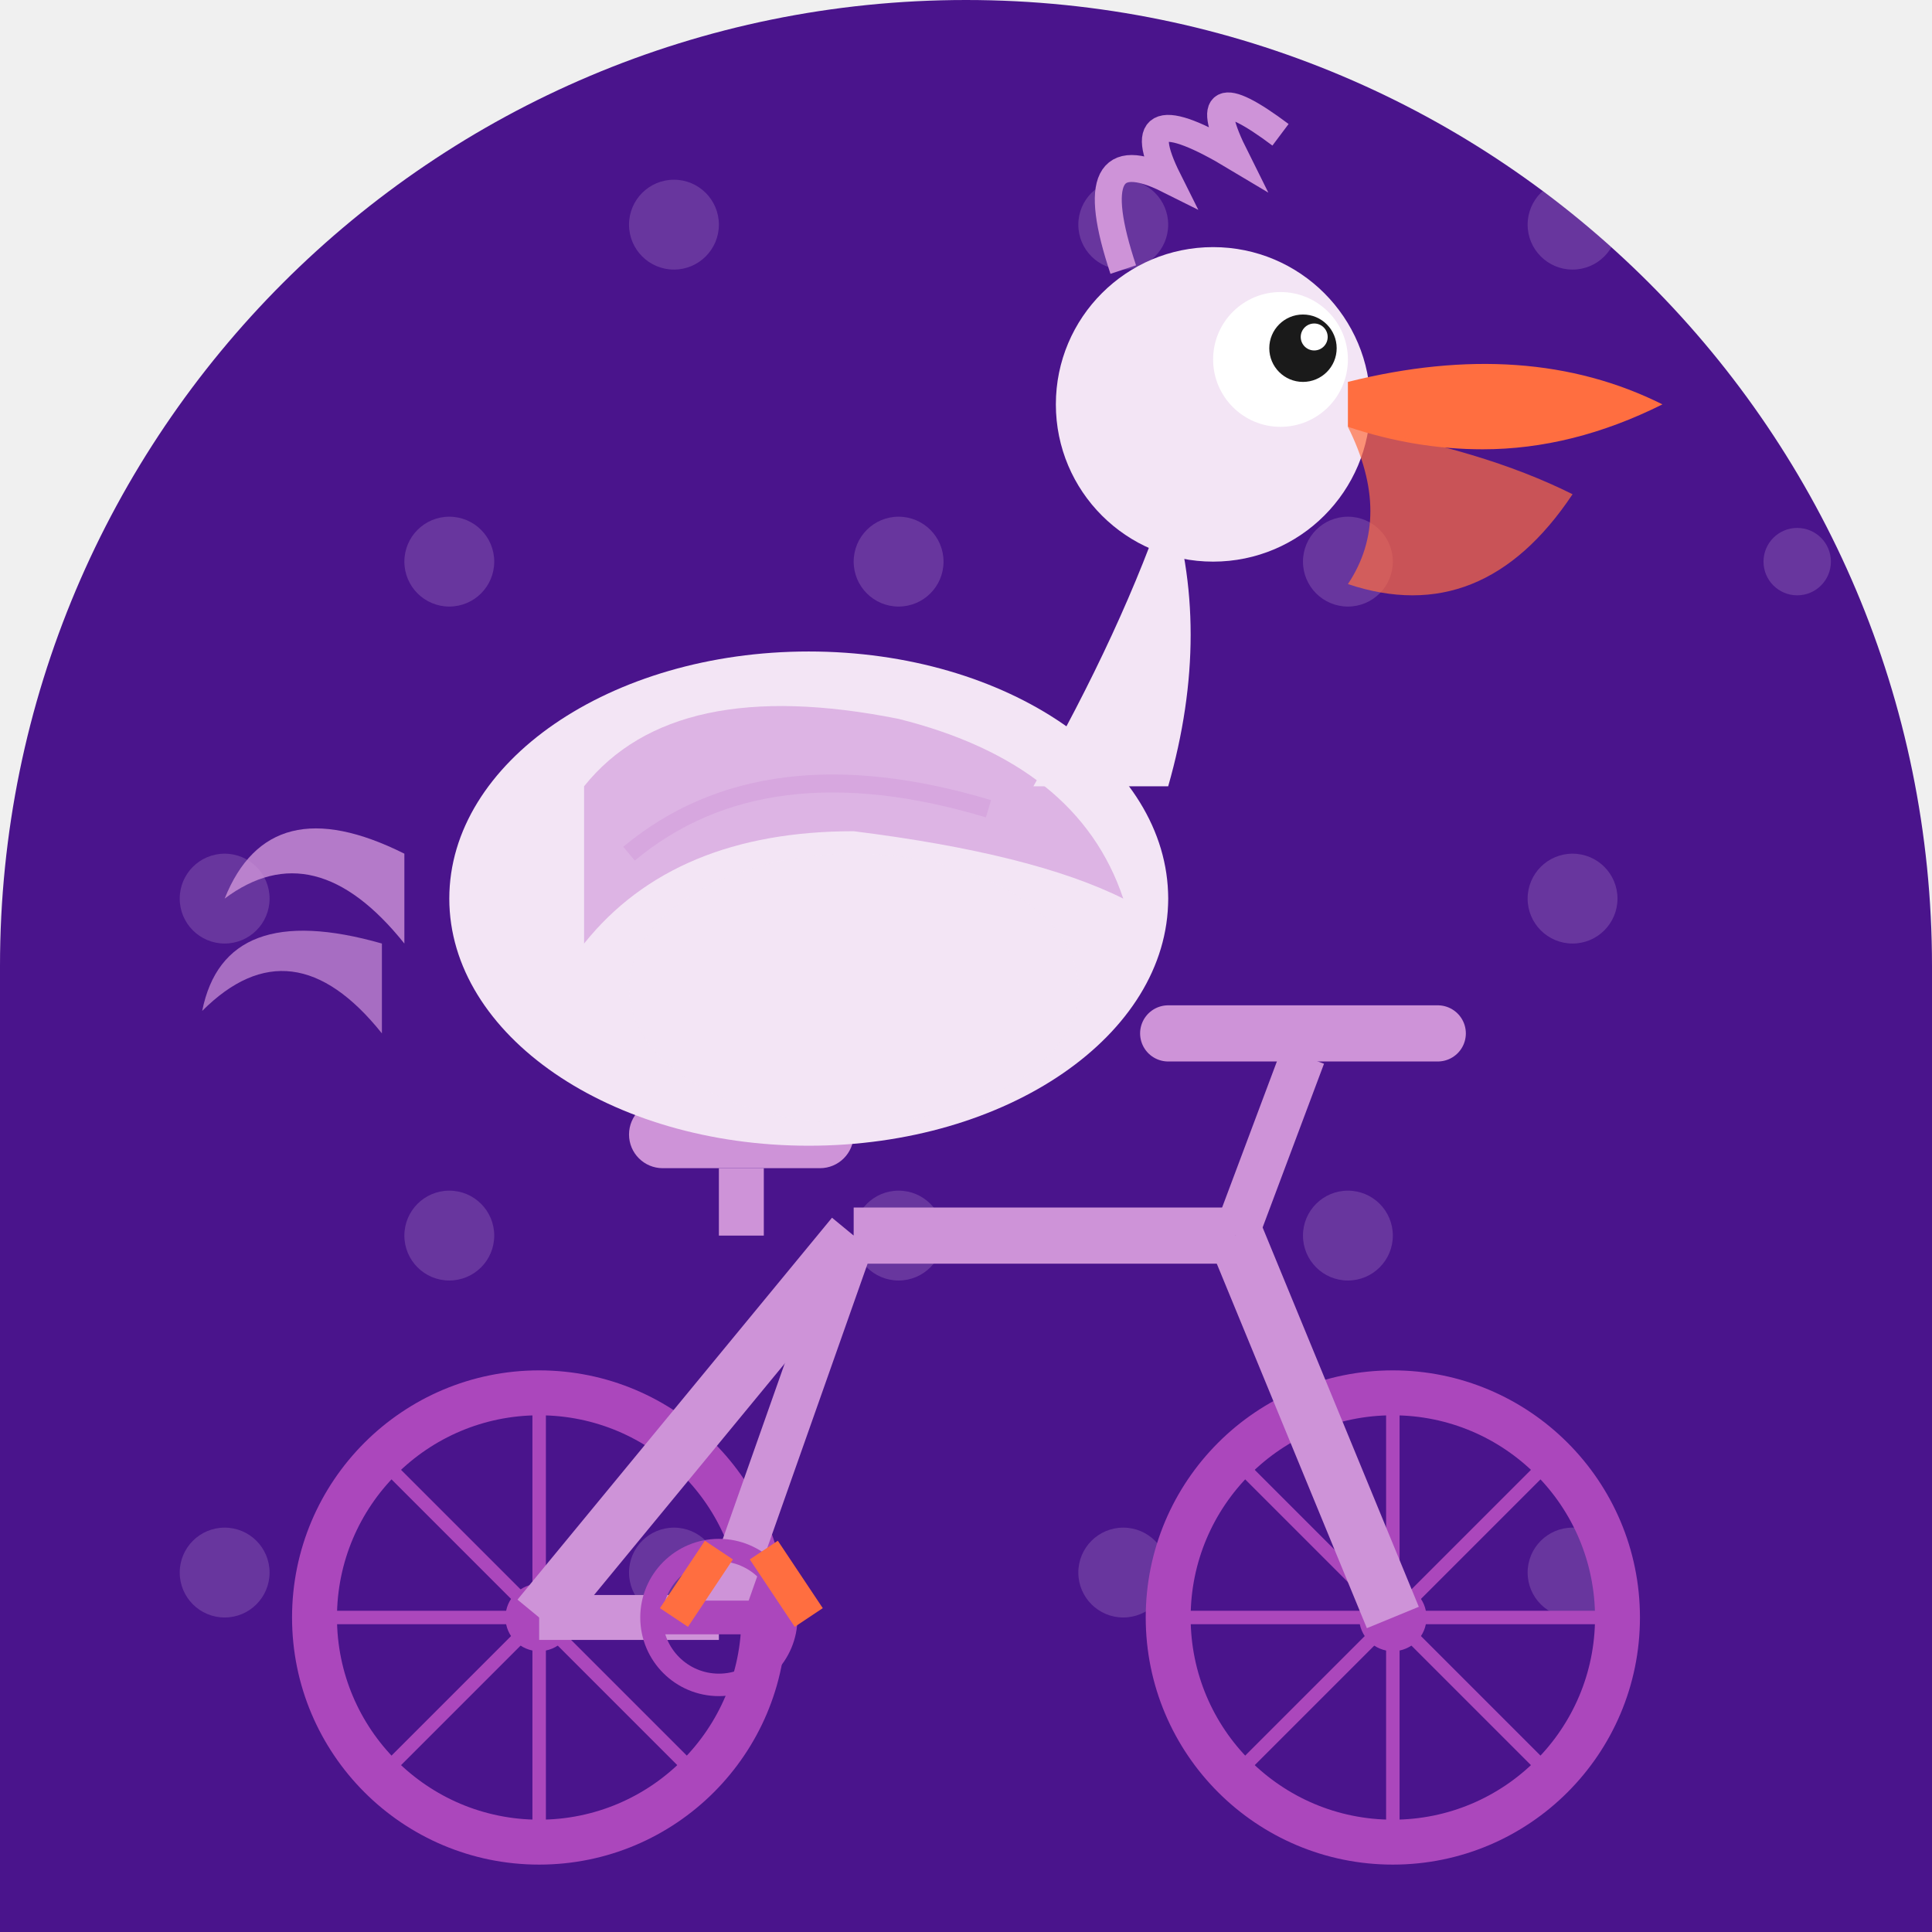
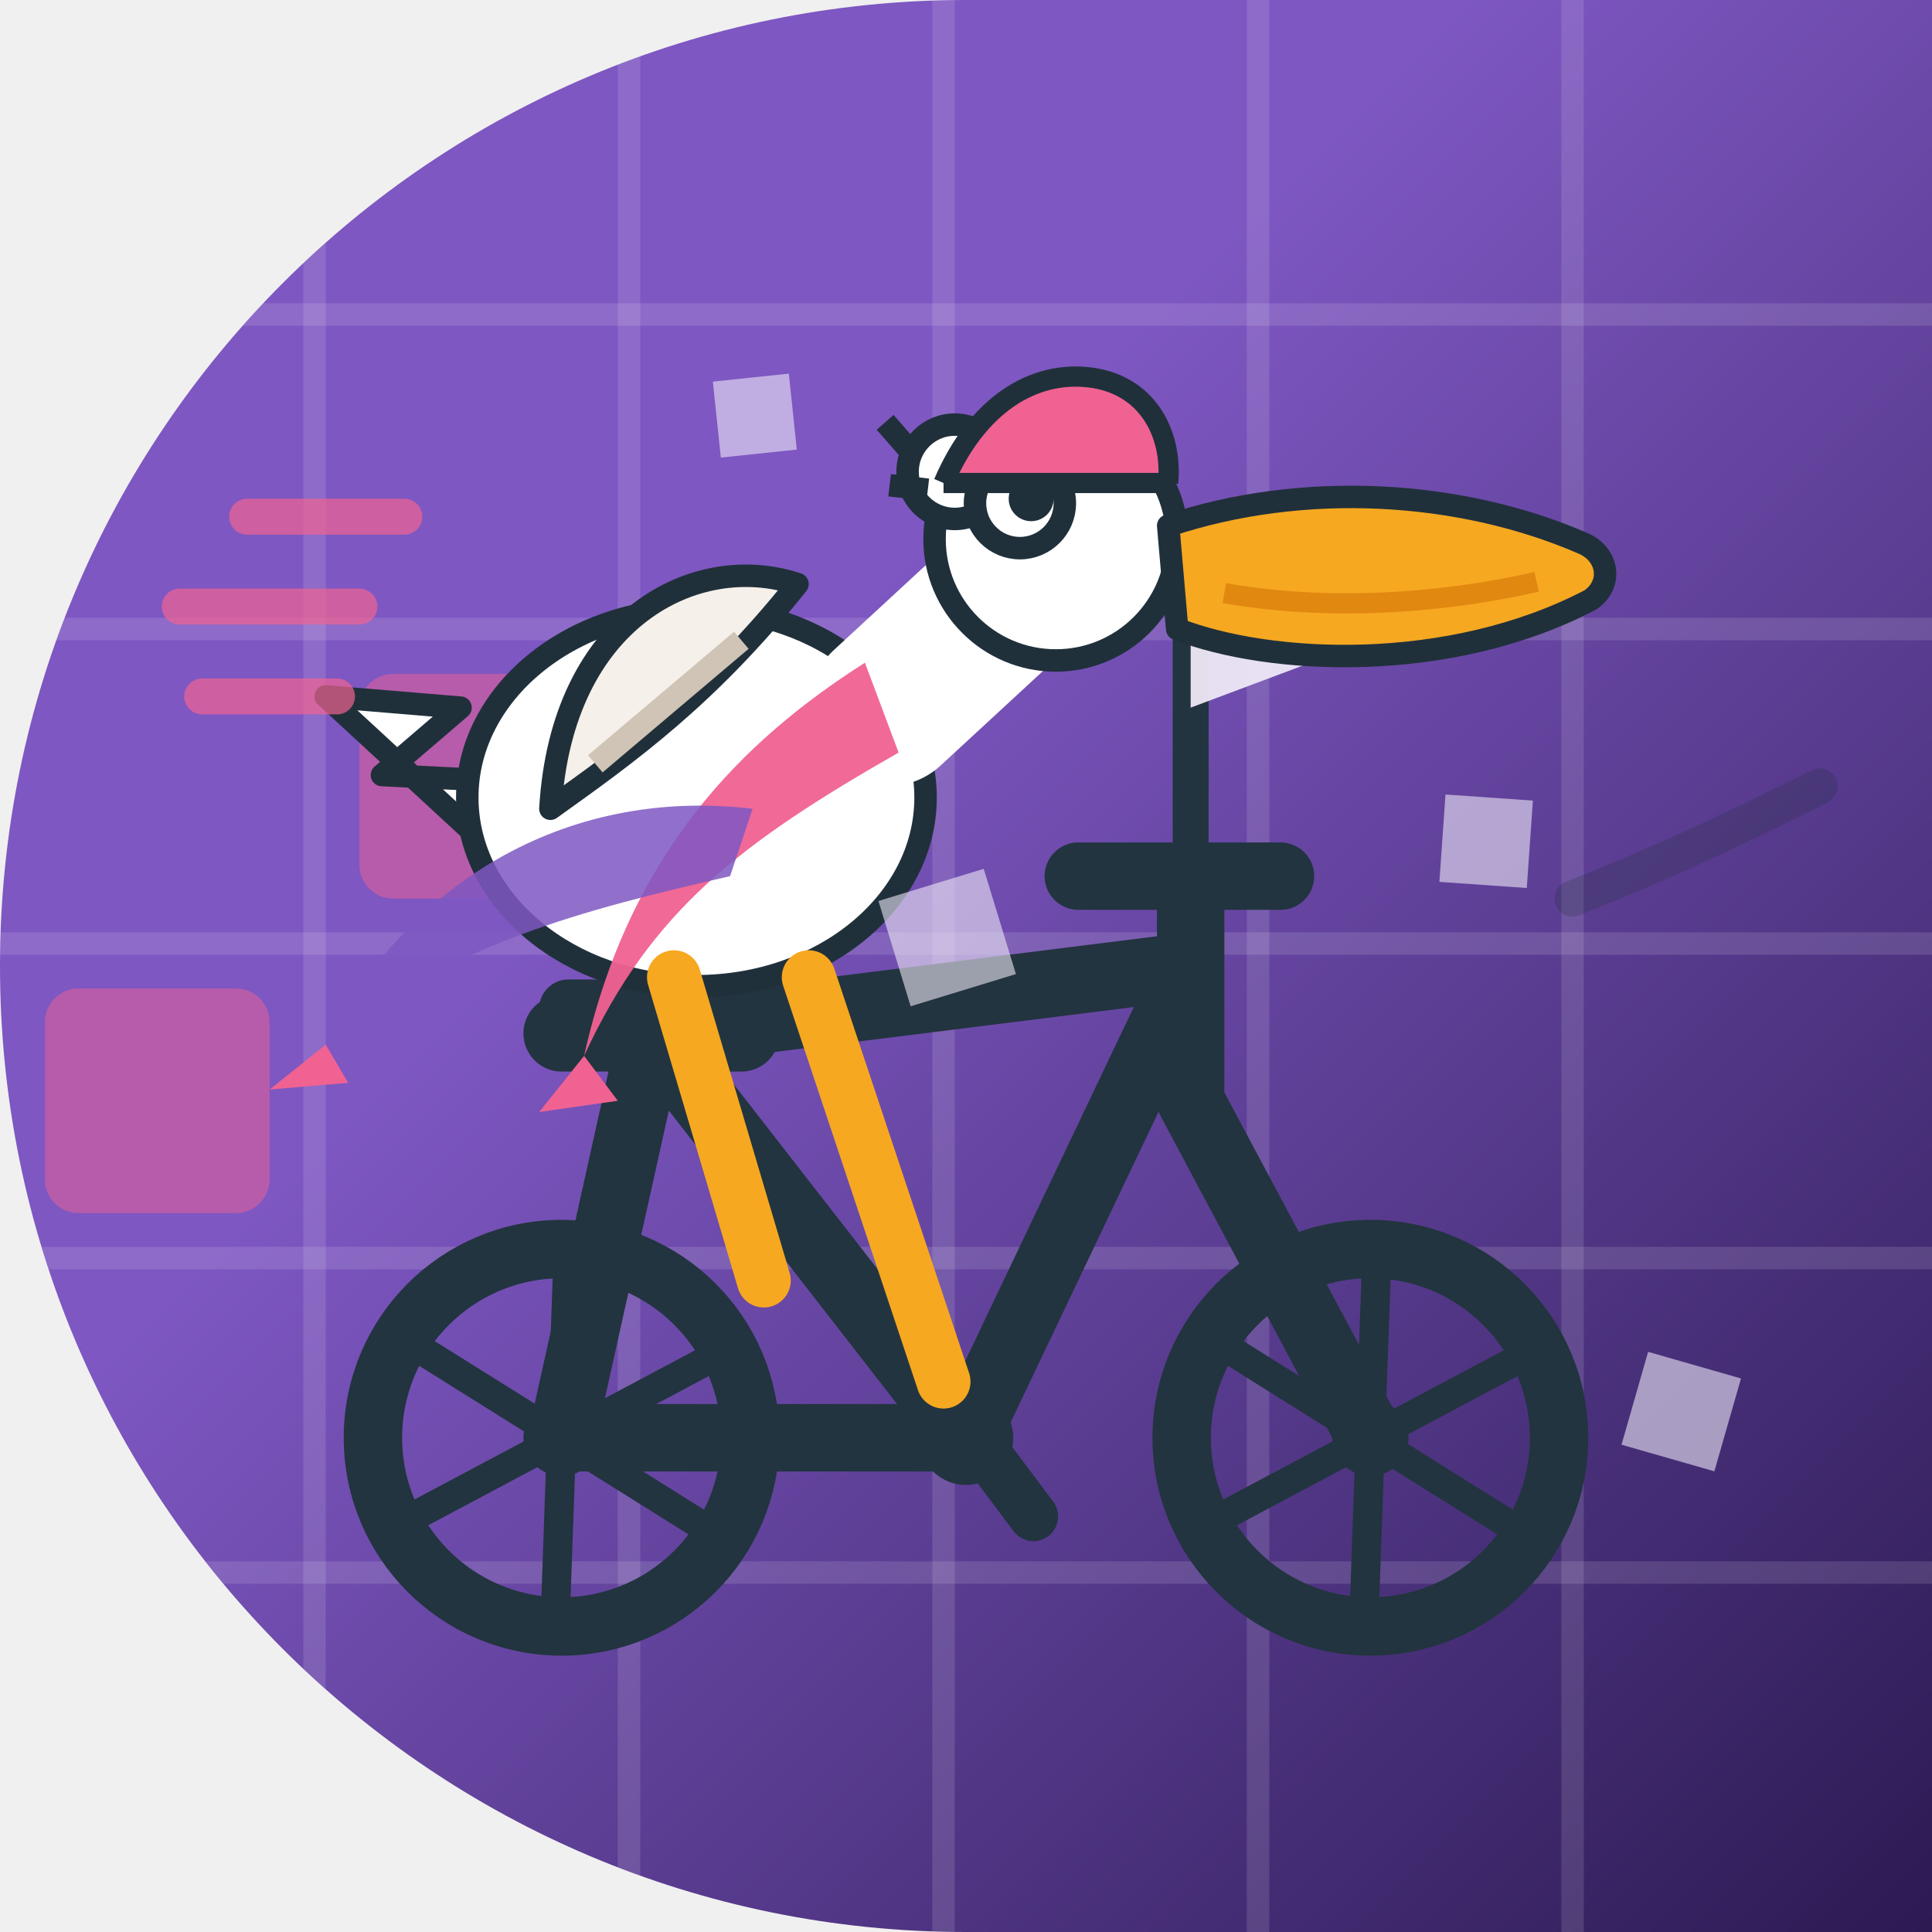
<svg xmlns="http://www.w3.org/2000/svg" width="86" height="86" viewBox="0 0 86 86">
  <defs>
-     <clipPath id="c211">
-       <path d="M 0 0 L 86.0 0 L 86.0 86.0 L 0 86.0 Z M 0 43 A 43.0 43.0 0 0 1 43.0 0.0 L 0 0 Z M 43 0 A 43.0 43.0 0 0 1 86.0 43.0 L 86 0 Z" />
+     <linearGradient id="bg" x1="0" y1="0" x2="1" y2="1">
+       <stop offset="0.38" stop-color="#7E57C2" />
+       <stop offset="1" stop-color="#2B1A52" />
+     </linearGradient>
+     <clipPath id="shp">
+       <path d="M 0 0 L 86.0 0 L 86.0 86.0 L 0 86.0 Z M 0 43 A 43.0 43.0 0 0 1 43.0 0.0 L 0 0 Z M 43 86 A 43.0 43.0 0 0 1 0.0 43.0 L 0 86 Z" />
    </clipPath>
-     <linearGradient id="metalGrad_211" x1="0" y1="0" x2="0" y2="1">
-       <stop offset="0%" stop-color="#e1bee7" stop-opacity="0.3" />
-       <stop offset="50%" stop-color="#e1bee7" stop-opacity="0" />
-       <stop offset="100%" stop-color="#e1bee7" stop-opacity="0.3" />
-     </linearGradient>
  </defs>
-   <g clip-path="url(#c211)">
-     <rect width="86" height="86" fill="#4a148c" />
-     <g opacity="0.2">
-       <circle cx="10" cy="10" r="2" fill="#e1bee7" />
-       <circle cx="30" cy="10" r="2" fill="#e1bee7" />
-       <circle cx="50" cy="10" r="2" fill="#e1bee7" />
-       <circle cx="70" cy="10" r="2" fill="#e1bee7" />
-       <circle cx="20" cy="25" r="2" fill="#e1bee7" />
-       <circle cx="40" cy="25" r="2" fill="#e1bee7" />
-       <circle cx="60" cy="25" r="2" fill="#e1bee7" />
-       <circle cx="80" cy="25" r="1.5" fill="#e1bee7" />
-       <circle cx="10" cy="40" r="2" fill="#e1bee7" />
-       <circle cx="30" cy="40" r="2" fill="#e1bee7" />
-       <circle cx="50" cy="40" r="2" fill="#e1bee7" />
-       <circle cx="70" cy="40" r="2" fill="#e1bee7" />
-       <circle cx="20" cy="55" r="2" fill="#e1bee7" />
-       <circle cx="40" cy="55" r="2" fill="#e1bee7" />
-       <circle cx="60" cy="55" r="2" fill="#e1bee7" />
-       <circle cx="10" cy="70" r="2" fill="#e1bee7" />
-       <circle cx="30" cy="70" r="2" fill="#e1bee7" />
-       <circle cx="50" cy="70" r="2" fill="#e1bee7" />
-       <circle cx="70" cy="70" r="2" fill="#e1bee7" />
+   <g clip-path="url(#shp)">
+     <rect x="0" y="0" width="86" height="86" fill="url(#bg)" />
+     <g fill="none">
+       <path d="M14 0 V86" stroke="#EDE7F6" stroke-width="1" opacity="0.14" />
+       <path d="M28 0 V86" stroke="#EDE7F6" stroke-width="1" opacity="0.14" />
+       <path d="M42 0 V86" stroke="#EDE7F6" stroke-width="1" opacity="0.14" />
+       <path d="M56 0 V86" stroke="#EDE7F6" stroke-width="1" opacity="0.14" />
+       <path d="M70 0 V86" stroke="#EDE7F6" stroke-width="1" opacity="0.14" />
+       <path d="M0 14 H86" stroke="#EDE7F6" stroke-width="1" opacity="0.14" />
+       <path d="M0 28 H86" stroke="#EDE7F6" stroke-width="1" opacity="0.14" />
+       <path d="M0 42 H86" stroke="#EDE7F6" stroke-width="1" opacity="0.14" />
+       <path d="M0 56 H86" stroke="#EDE7F6" stroke-width="1" opacity="0.14" />
+       <path d="M0 70 H86" stroke="#EDE7F6" stroke-width="1" opacity="0.14" />
+       <rect x="16" y="30" width="10" height="10" rx="1.5" fill="#F06292" opacity="0.5" />
+       <rect x="2" y="2" width="10" height="10" rx="1.5" fill="#F06292" opacity="0.5" />
+       <rect x="2" y="44" width="10" height="10" rx="1.5" fill="#F06292" opacity="0.5" />
    </g>
    <g>
-       <circle cx="24" cy="72" r="10" stroke="#ab47bc" stroke-width="2" fill="none" />
-       <circle cx="24" cy="72" r="1.5" fill="#ab47bc" />
-       <circle cx="62" cy="72" r="10" stroke="#ab47bc" stroke-width="2" fill="none" />
-       <circle cx="62" cy="72" r="1.5" fill="#ab47bc" />
-       <line x1="24" y1="62" x2="24" y2="82" stroke="#ab47bc" stroke-width="0.6" />
-       <line x1="14" y1="72" x2="34" y2="72" stroke="#ab47bc" stroke-width="0.6" />
-       <line x1="17" y1="65" x2="31" y2="79" stroke="#ab47bc" stroke-width="0.6" />
-       <line x1="17" y1="79" x2="31" y2="65" stroke="#ab47bc" stroke-width="0.6" />
-       <line x1="62" y1="62" x2="62" y2="82" stroke="#ab47bc" stroke-width="0.6" />
-       <line x1="52" y1="72" x2="72" y2="72" stroke="#ab47bc" stroke-width="0.6" />
-       <line x1="55" y1="65" x2="69" y2="79" stroke="#ab47bc" stroke-width="0.6" />
-       <line x1="55" y1="79" x2="69" y2="65" stroke="#ab47bc" stroke-width="0.6" />
-       <line x1="24" y1="72" x2="38" y2="55" stroke="#ce93d8" stroke-width="2.5" />
-       <line x1="38" y1="55" x2="55" y2="55" stroke="#ce93d8" stroke-width="2.5" />
-       <line x1="55" y1="55" x2="62" y2="72" stroke="#ce93d8" stroke-width="2.5" />
-       <line x1="38" y1="55" x2="32" y2="72" stroke="#ce93d8" stroke-width="2" />
-       <line x1="32" y1="72" x2="24" y2="72" stroke="#ce93d8" stroke-width="2" />
-       <rect x="28" y="49" width="10" height="3" rx="1.5" fill="#ce93d8" />
-       <line x1="33" y1="52" x2="33" y2="55" stroke="#ce93d8" stroke-width="2" />
-       <line x1="55" y1="55" x2="58" y2="47" stroke="#ce93d8" stroke-width="2" />
-       <line x1="52" y1="46" x2="64" y2="46" stroke="#ce93d8" stroke-width="2.5" stroke-linecap="round" />
-       <circle cx="32" cy="72" r="3" stroke="#ab47bc" stroke-width="1" fill="none" />
-       <line x1="29" y1="72" x2="35" y2="72" stroke="#ab47bc" stroke-width="1.5" />
+       <g stroke="#22343F" fill="none" stroke-width="3" stroke-linecap="round" stroke-linejoin="round">
+         <path d="M25 64 L43 64 M29 46 L43 64 M29 46 L25 64 M29 46 L53 43 M53 43 L43 64 M53 43 L53 49 M53 49 L61 64 M53 43 L53 39" />
+         <path d="M48 39 L57 39" />
+       </g>
+       <path d="M25 46 L33 46" stroke="#22343F" stroke-width="3.4" stroke-linecap="round" />
+       <rect x="24" y="43.6" width="10" height="2.6" rx="1.3" fill="#22343F" />
+       <circle cx="43" cy="64" r="2.1" fill="#22343F" />
+       <path d="M40 60.5 L43 63.5 L46 67.5" stroke="#22343F" stroke-width="2.2" fill="none" stroke-linecap="round" stroke-linejoin="round" />
+       <circle cx="25" cy="64" r="8.4" stroke="#22343F" stroke-width="2.6" fill="none" />
+       <line x1="25.000" y1="64" x2="31.95" y2="68.35" stroke="#22343F" stroke-width="1.3" />
+       <line x1="25.000" y1="64" x2="24.71" y2="72.20" stroke="#22343F" stroke-width="1.3" />
+       <line x1="25.000" y1="64" x2="17.76" y2="67.85" stroke="#22343F" stroke-width="1.3" />
+       <line x1="25.000" y1="64" x2="18.05" y2="59.65" stroke="#22343F" stroke-width="1.3" />
+       <line x1="25.000" y1="64" x2="25.29" y2="55.80" stroke="#22343F" stroke-width="1.3" />
+       <line x1="25.000" y1="64" x2="32.24" y2="60.15" stroke="#22343F" stroke-width="1.3" />
+       <circle cx="25" cy="64" r="1.7" fill="#22343F" />
+       <circle cx="61" cy="64" r="8.4" stroke="#22343F" stroke-width="2.6" fill="none" />
+       <line x1="61.000" y1="64" x2="67.95" y2="68.35" stroke="#22343F" stroke-width="1.3" />
+       <line x1="61.000" y1="64" x2="60.71" y2="72.20" stroke="#22343F" stroke-width="1.3" />
+       <line x1="61.000" y1="64" x2="53.76" y2="67.85" stroke="#22343F" stroke-width="1.3" />
+       <line x1="61.000" y1="64" x2="54.05" y2="59.65" stroke="#22343F" stroke-width="1.3" />
+       <line x1="61.000" y1="64" x2="61.29" y2="55.80" stroke="#22343F" stroke-width="1.3" />
+       <line x1="61.000" y1="64" x2="68.24" y2="60.15" stroke="#22343F" stroke-width="1.3" />
+       <circle cx="61" cy="64" r="1.7" fill="#22343F" />
+       <path d="M55 27 H55.5" stroke="#F06292" stroke-width="0" />
+       <line x1="53" y1="39" x2="53" y2="26" stroke="#22343F" stroke-width="1.6" stroke-linecap="round" />
+       <path d="M53 26 L61 28.5 L53 31.5 Z" fill="#EDE7F6" opacity="0.95" />
+       <g fill="#FFFFFF" stroke="#20303B" stroke-width="1" stroke-linejoin="round">
+         <path d="M21 37 L14.5 31 L20.5 31.5 L17 34.5 L23 34.8 Z" />
+         <ellipse cx="31" cy="35.5" rx="10.2" ry="8.4" />
+         <path d="M24.5 36 C 25 27.5 31 24.5 35.5 26 C 31.5 31 28 33.5 24.5 36 Z" fill="#F5F0EA" />
+         <path d="M26.5 34 L33 28.5" stroke="#cfc4b5" stroke-width="1" />
+         <g fill="none" stroke="#FFFFFF" stroke-width="7" stroke-linecap="round">
+           <path d="M39.5 31.5 L46 25.5" />
+         </g>
+         <circle cx="47" cy="24" r="5.4" />
+         <circle cx="42.5" cy="21" r="2.1" />
+         <path d="M40.8 20.4 L39.4 18.8 M41.3 21.8 L39.6 21.6" />
+       </g>
+       <circle cx="45.4" cy="22.4" r="2" fill="#FFFFFF" stroke="#20303B" stroke-width="1" />
+       <circle cx="45.9" cy="22.2" r="1" fill="#20303B" />
+       <path d="M52 23.4 C 58 21.4 65 21.8 70.5 24.2 C 71.6 24.7 71.8 26 70.8 26.7 C 64.5 30 56.5 29.6 52.4 28 Z" fill="#F6A821" stroke="#20303B" stroke-width="1" stroke-linejoin="round" />
+       <path d="M54.5 26.4 C 59 27.2 64 26.9 68.4 25.9" stroke="#D97B0A" stroke-width="0.9" fill="none" opacity="0.7" />
+       <g stroke="#F6A821" stroke-width="2.4" stroke-linecap="round" fill="none">
+         <path d="M30 43.5 L34 57 M36 43.5 L42 61.5" />
+       </g>
+       <path d="M38.5 29.5 C 33 33 28 38 26 47 C 29 40.5 33 37.5 40 33.5 Z" fill="#F06292" opacity="0.95" />
+       <path d="M33.5 36 C 25 35 18 39.5 14.5 46.5 C 20 42 26 40.5 32.5 39 Z" fill="#7E57C2" opacity="0.85" />
+       <path d="M14.5 46.5 L12 48.5 L15.5 48.2 Z" fill="#F06292" />
+       <path d="M26 47 L24 49.5 L27.5 49 Z" fill="#F06292" />
+       <path d="M42 21.5 C 43.5 18 46 16.5 48.5 16.8 C 51 17.1 52.2 19.2 52 21.5" fill="#F06292" stroke="#20303B" stroke-width="0.9" stroke-linejoin="round" />
+       <path d="M42 21.5 L52 21.5" stroke="#20303B" stroke-width="0.9" />
+       <g stroke="#F06292" stroke-width="1.6" stroke-linecap="round" opacity="0.7">
+         <path d="M16 27 L8 27 M18 23 L11 23 M15 31 L9 31" />
+       </g>
+       <path d="M70 40 C 75 38 78 36.5 81 35" stroke="#20303B" stroke-width="1.6" stroke-linecap="round" fill="none" opacity="0.25" />
    </g>
    <g>
-       <path d="M 18 38 Q 12 35 10 40 Q 14 37 18 42" fill="#ce93d8" opacity="0.8" />
-       <path d="M 17 42 Q 10 40 9 45 Q 13 41 17 46" fill="#ce93d8" opacity="0.7" />
-       <ellipse cx="36" cy="40" rx="16" ry="11" fill="#f3e5f5" />
-       <path d="M 26 35 Q 30 30 40 32 Q 48 34 50 40 Q 46 38 38 37 Q 30 37 26 42 Z" fill="#ce93d8" opacity="0.6" />
-       <path d="M 28 38 Q 34 33 44 36" stroke="#ce93d8" stroke-width="0.8" fill="none" opacity="0.4" />
-       <ellipse cx="38" cy="44" rx="10" ry="6" fill="#f3e5f5" opacity="0.9" />
-       <path d="M 46 35 Q 50 28 52 22 Q 54 28 52 35" fill="#f3e5f5" />
-       <circle cx="54" cy="18" r="7" fill="#f3e5f5" />
-       <circle cx="57" cy="16" r="3" fill="white" />
-       <circle cx="58" cy="15.5" r="1.5" fill="#1a1a1a" />
-       <circle cx="58.5" cy="15" r="0.6" fill="white" />
-       <path d="M 60 17 Q 68 15 74 18 Q 70 20 66 20 Q 63 20 60 19 Z" fill="#ff6e40" />
-       <path d="M 60 19 Q 66 20 70 22 Q 66 28 60 26 Q 62 23 60 19 Z" fill="#ff6e40" opacity="0.7" />
-       <path d="M 50 12 Q 48 6 52 8 Q 50 4 55 7 Q 53 3 57 6" stroke="#ce93d8" stroke-width="1.2" fill="none" />
-       <line x1="32" y1="69" x2="30" y2="72" stroke="#ff6e40" stroke-width="1.5" />
-       <line x1="34" y1="69" x2="36" y2="72" stroke="#ff6e40" stroke-width="1.5" />
+       <rect x="64.2" y="35.5" width="3.9" height="3.9" transform="rotate(4 66.2 37.5)" fill="#EDE7F6" opacity="0.6" />
+       <rect x="31.9" y="16.8" width="3.4" height="3.4" transform="rotate(84 33.6 18.5)" fill="#EDE7F6" opacity="0.6" />
+       <rect x="72.7" y="60.7" width="4.3" height="4.3" transform="rotate(16 74.9 62.8)" fill="#EDE7F6" opacity="0.6" />
+       <rect x="39.7" y="39.2" width="4.9" height="4.9" transform="rotate(73 42.1 41.7)" fill="#EDE7F6" opacity="0.6" />
    </g>
  </g>
</svg>
